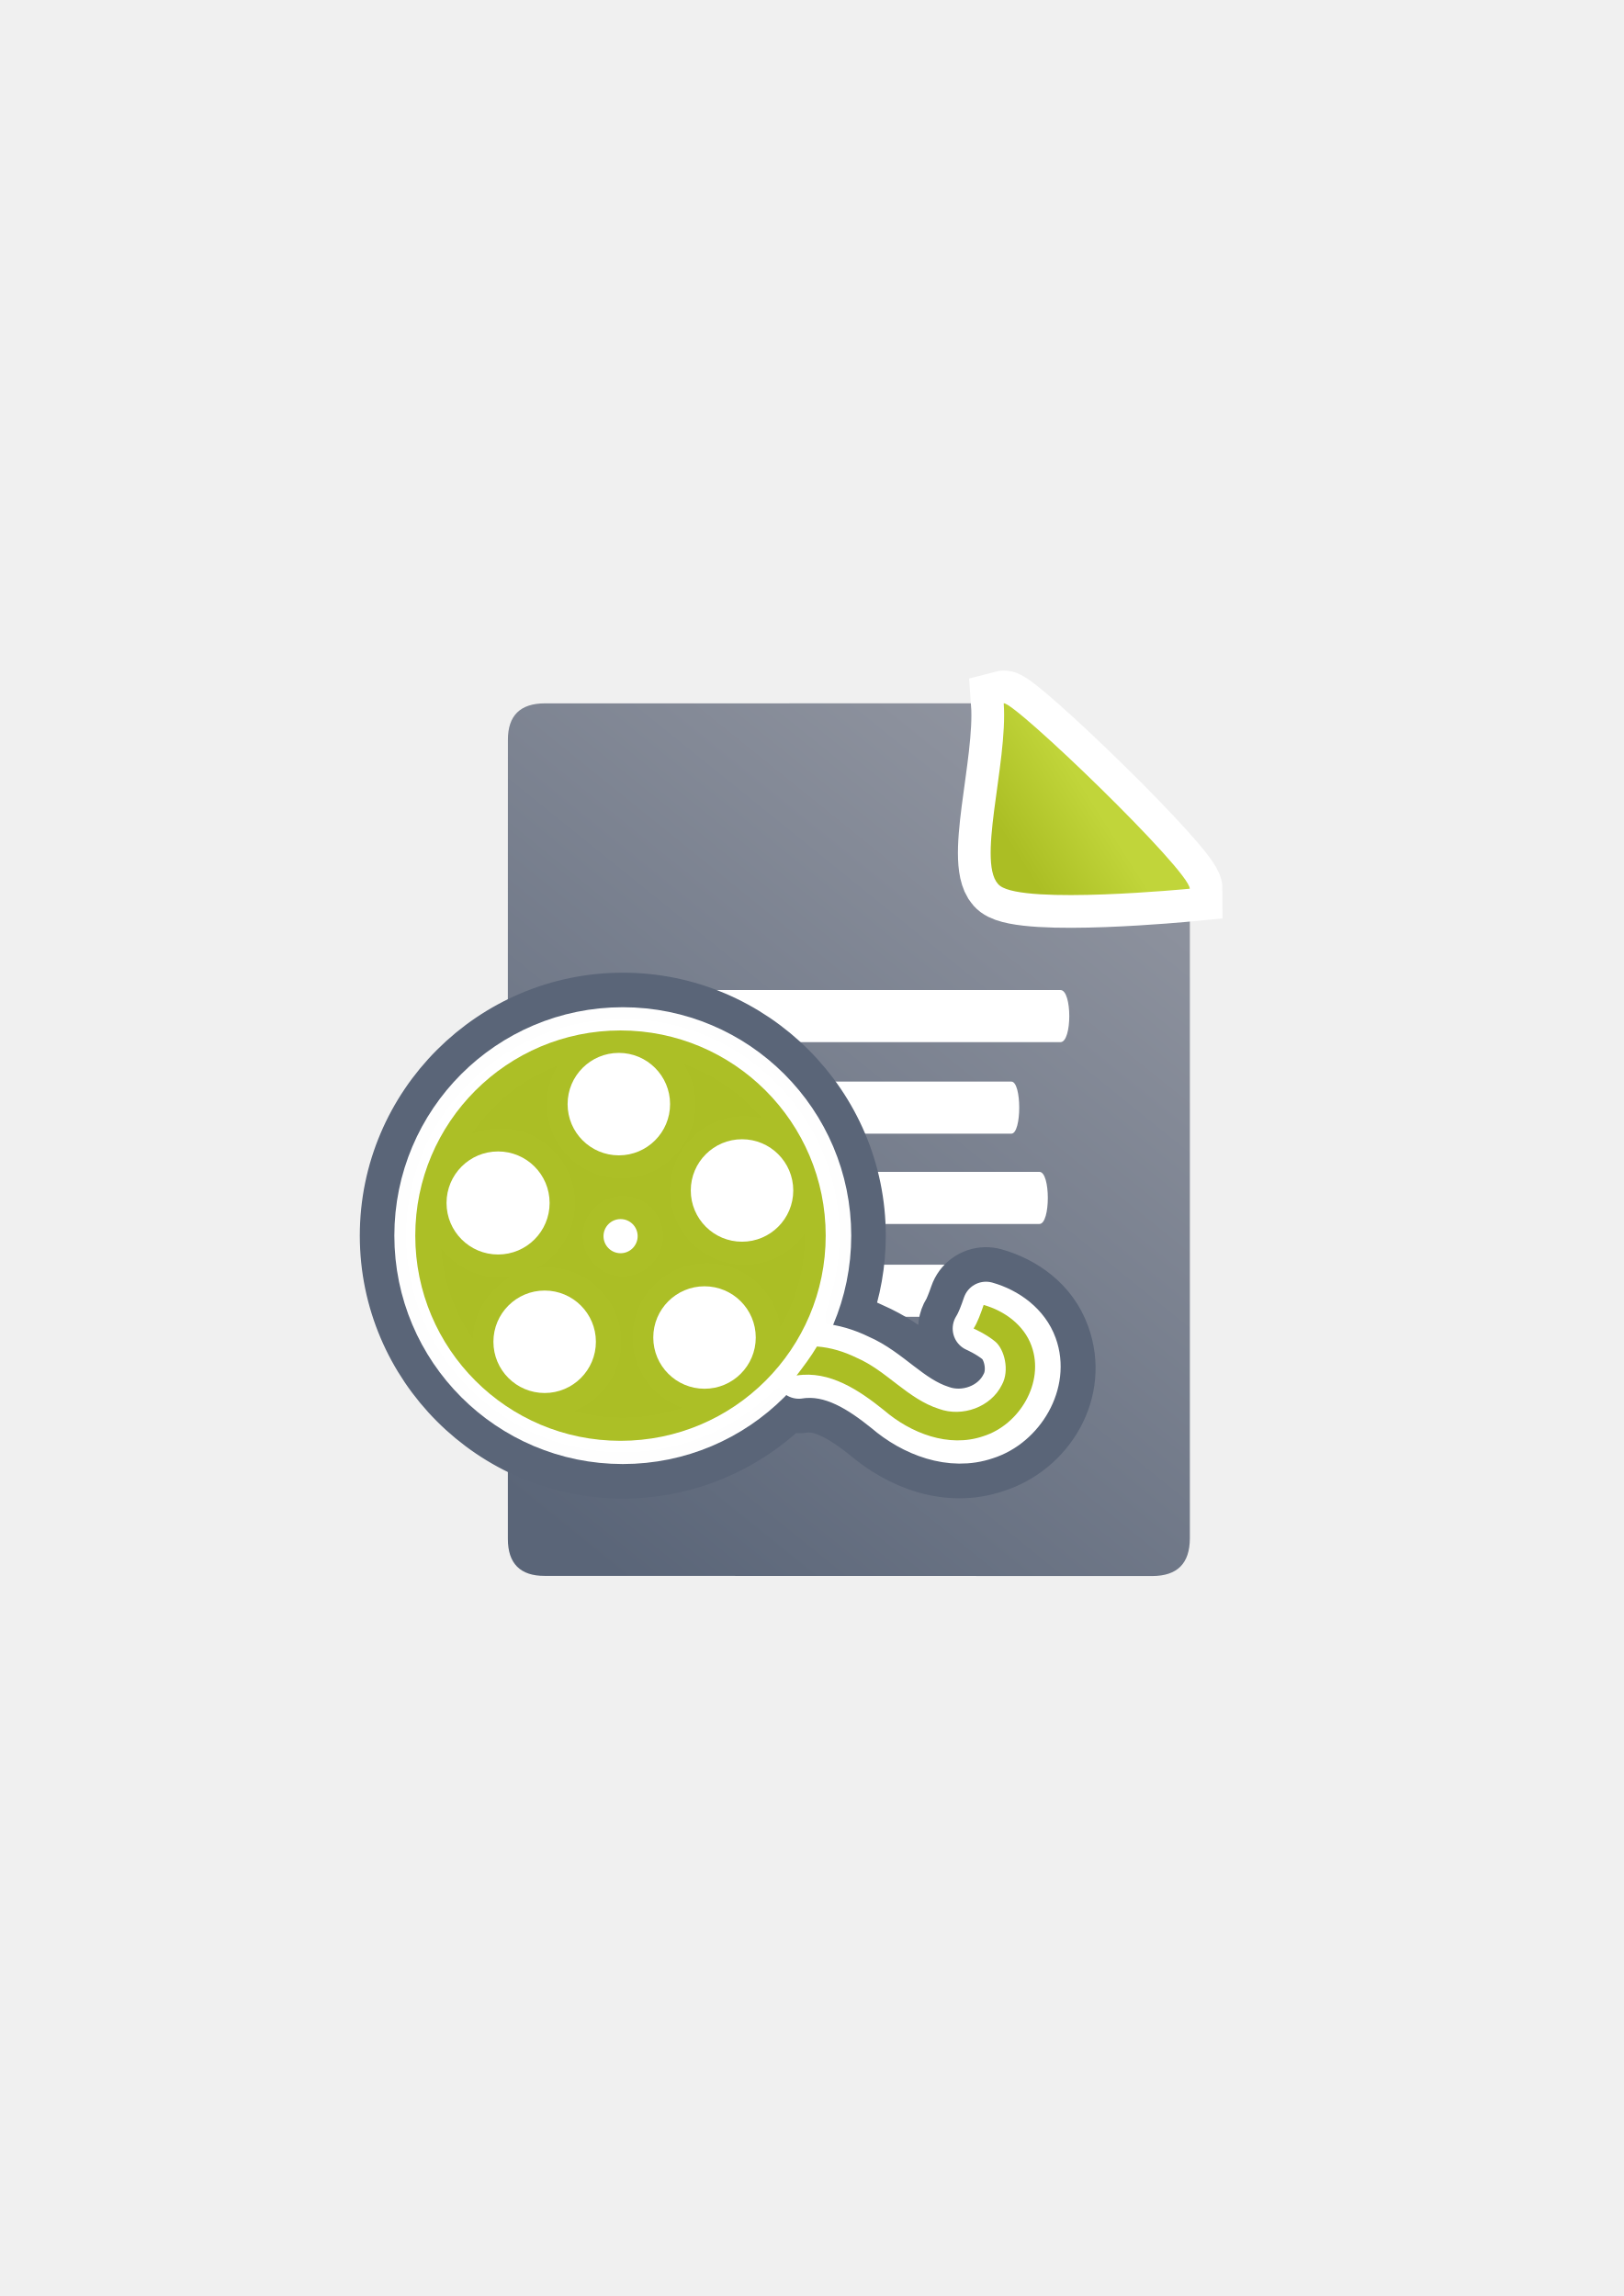
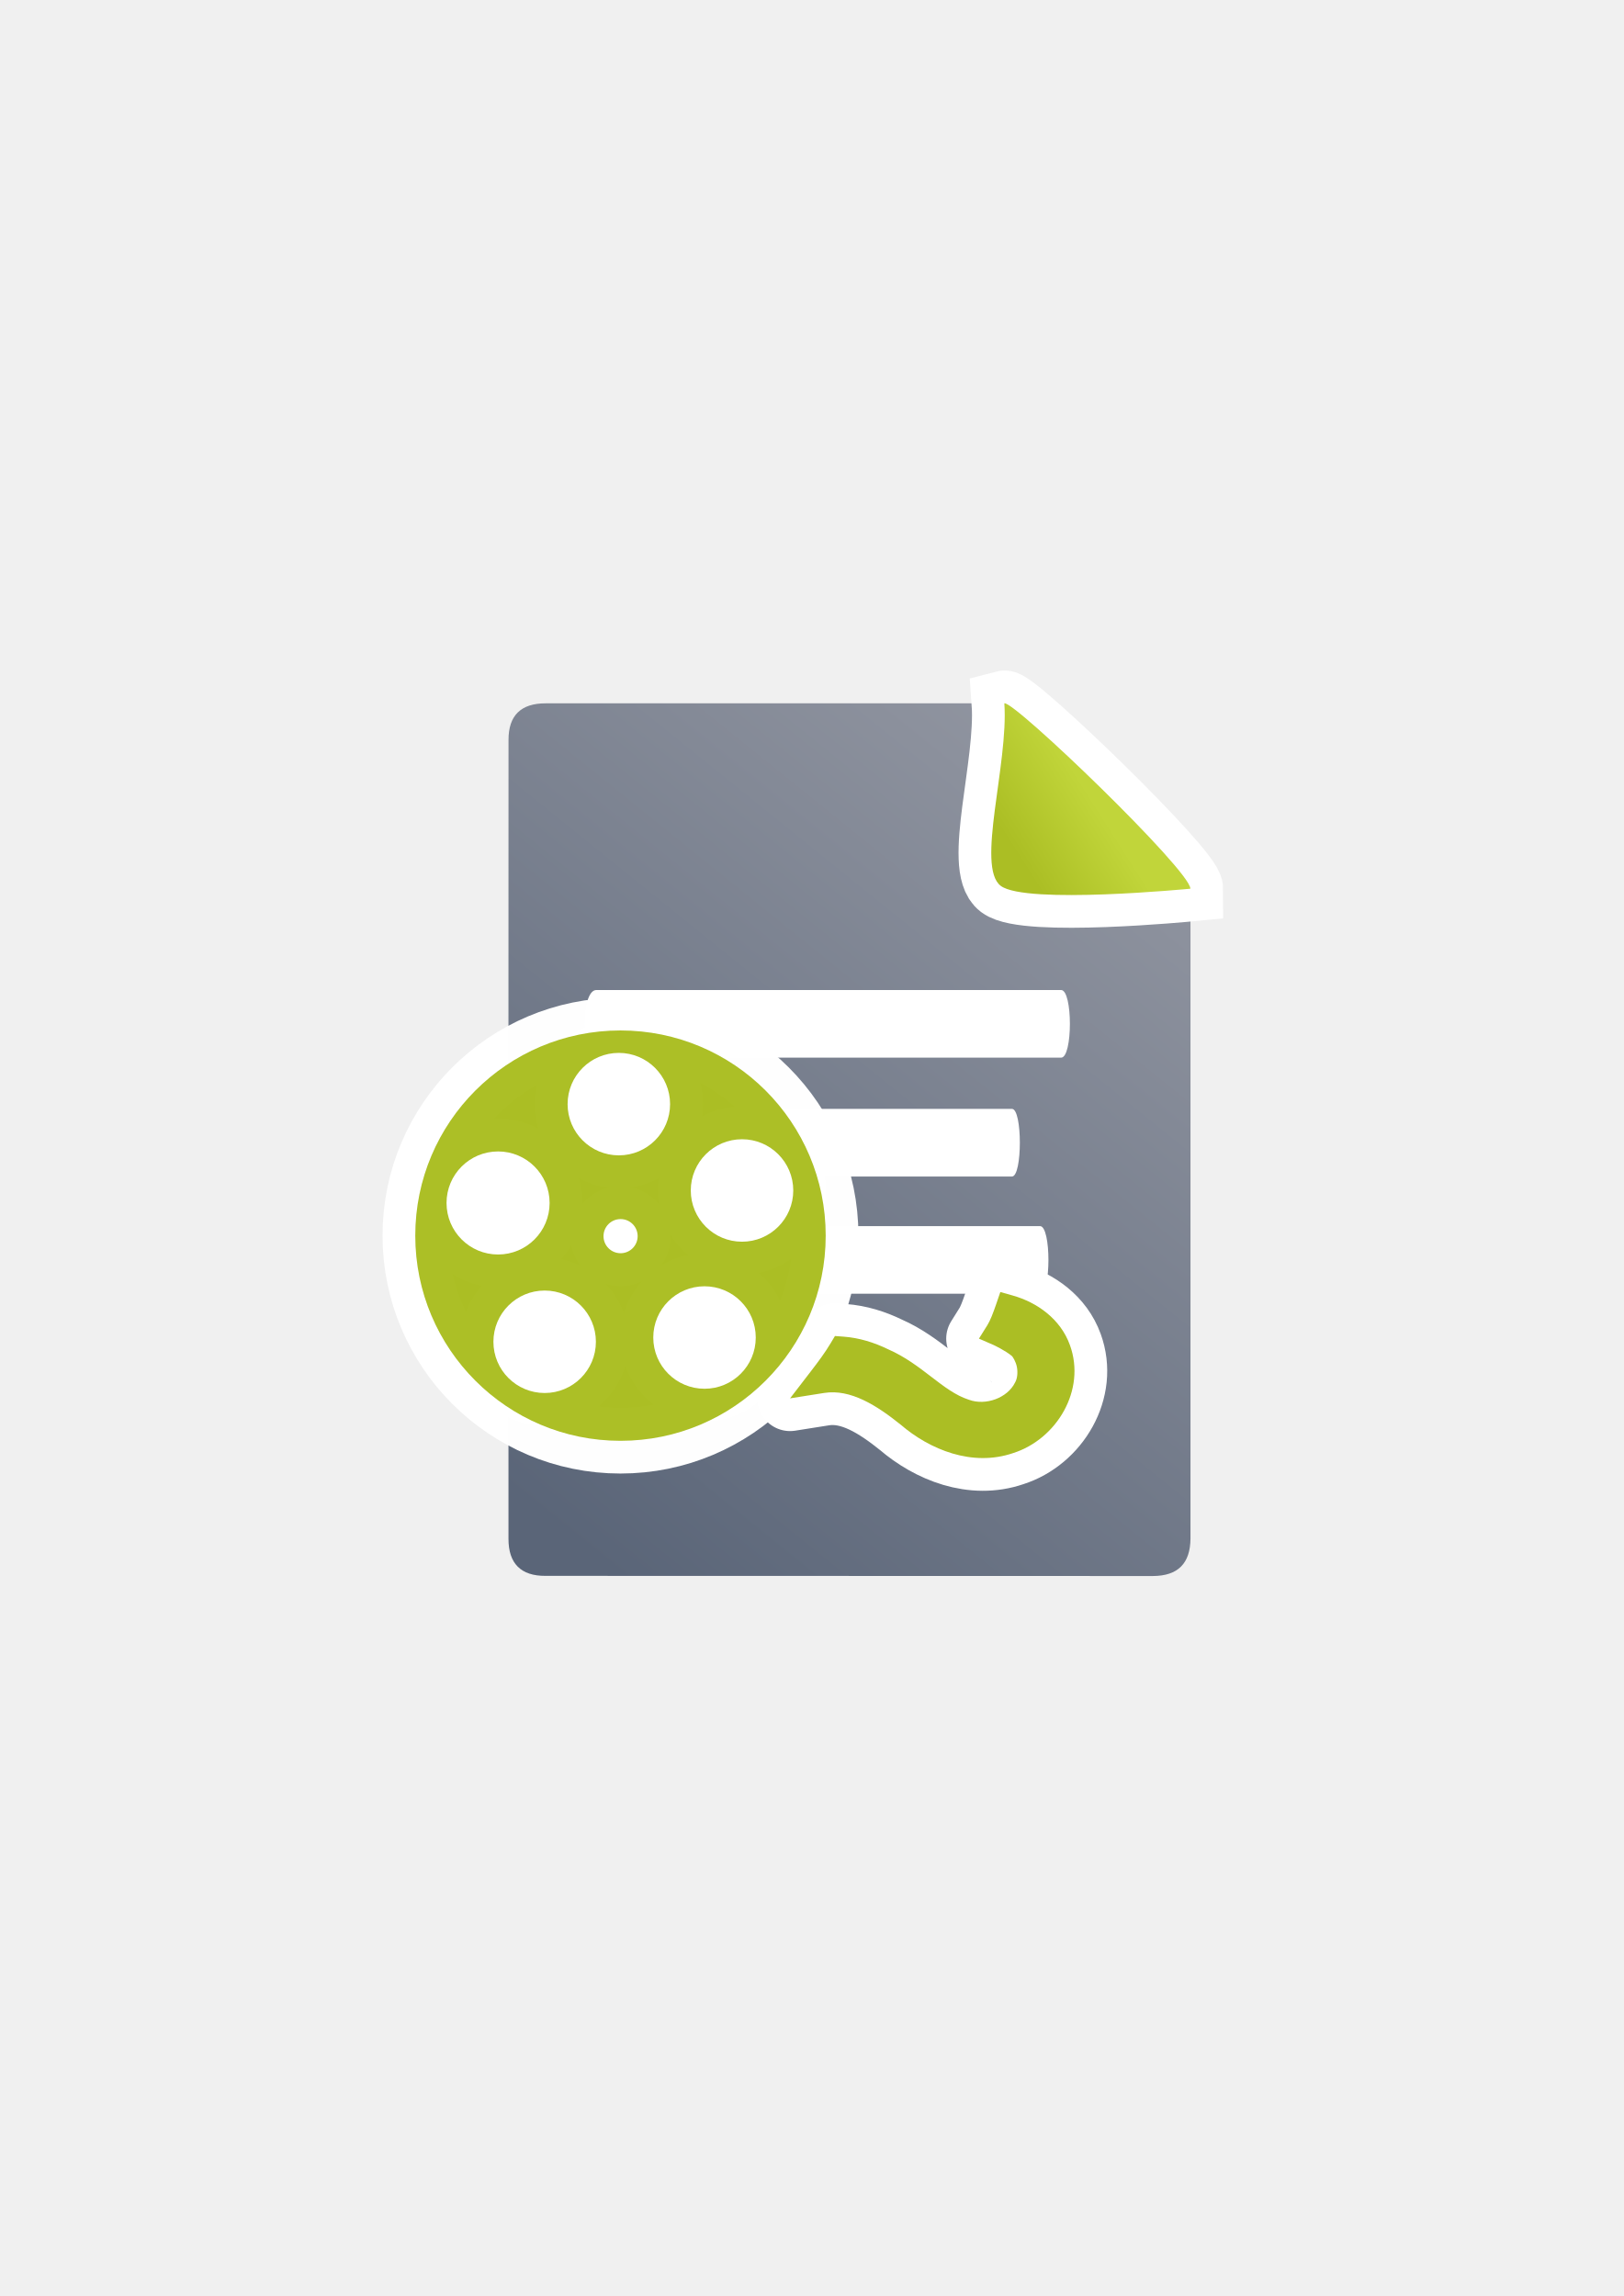
<svg xmlns="http://www.w3.org/2000/svg" xmlns:xlink="http://www.w3.org/1999/xlink" width="210mm" height="297mm" viewBox="0 0 744.094 1052.362" id="svg2" version="1.1">
  <defs id="defs4">
    <linearGradient id="linearGradient2224">
      <stop id="stop2226" offset="0" style="stop-color:#7c7c7c;stop-opacity:1;" />
      <stop id="stop2228" offset="1" style="stop-color:#b8b8b8;stop-opacity:1;" />
    </linearGradient>
    <linearGradient id="linearGradient15218">
      <stop id="stop15220" offset="0" style="stop-color:#eeeeef;stop-opacity:1;" />
      <stop id="stop2736" offset="0.599" style="stop-color:#d3d7cf;stop-opacity:1;" />
      <stop id="stop2738" offset="0.828" style="stop-color:#ffffff;stop-opacity:1;" />
      <stop id="stop15222" offset="1" style="stop-color:#d3d7cf;stop-opacity:1;" />
    </linearGradient>
    <pattern y="0" x="0" height="6" width="6" patternUnits="userSpaceOnUse" id="EMFhbasepattern" />
    <pattern y="0" x="0" height="6" width="6" patternUnits="userSpaceOnUse" id="EMFhbasepattern-5" />
-     <linearGradient xlink:href="#linearGradient4195" id="linearGradient4201" x1="286.383" y1="672.921" x2="532.517" y2="367.749" gradientUnits="userSpaceOnUse" gradientTransform="matrix(1.136353,0,0,1.136353,-57.06263,-53.09445)" />
+     <linearGradient xlink:href="#linearGradient4195" id="linearGradient4201" x1="286.383" y1="672.921" x2="532.517" y2="367.749" gradientUnits="userSpaceOnUse" gradientTransform="matrix(1.136353,0,0,1.136353,-56.47841,-53.28454)" />
    <linearGradient id="linearGradient4195">
      <stop style="stop-color:#5a6578;stop-opacity:1" offset="0" id="stop4197" />
      <stop style="stop-color:#9397a2;stop-opacity:1" offset="1" id="stop4199" />
    </linearGradient>
-     <linearGradient xlink:href="#linearGradient4203" id="linearGradient4209" x1="463.066" y1="396.18" x2="494.897" y2="375.895" gradientUnits="userSpaceOnUse" gradientTransform="matrix(1.136353,0,0,1.136353,-57.06263,-53.09445)" />
+     <linearGradient xlink:href="#linearGradient4203" id="linearGradient4209" x1="463.066" y1="396.18" x2="494.897" y2="375.895" gradientUnits="userSpaceOnUse" gradientTransform="matrix(1.136353,0,0,1.136353,-56.47841,-53.28454)" />
    <linearGradient id="linearGradient4203">
      <stop style="stop-color:#abbe24;stop-opacity:1" offset="0" id="stop4205" />
      <stop style="stop-color:#c1d53a;stop-opacity:1" offset="1" id="stop4207" />
    </linearGradient>
+     <linearGradient xlink:href="#linearGradient4203" id="linearGradient4245" gradientUnits="userSpaceOnUse" gradientTransform="matrix(1.136353,0,0,1.136353,-56.47841,-53.28454)" x1="463.066" y1="396.18" x2="494.897" y2="375.895" />
  </defs>
  <g id="layer1">
+     <g transform="translate(-0.3018579,0.1766847)" id="g4163">
+       <g id="g4169">
+         <path style="fill:url(#linearGradient4201);fill-opacity:1;fill-rule:evenodd;stroke:none;stroke-width:1px;stroke-linecap:butt;stroke-linejoin:miter;stroke-opacity:1" d="m 452.026,322.174 -201.663,0.02 c -11.389,-0.019 -17.071,5.612 -17.023,16.832 -0.048,93.324 -0.048,252.413 -0.018,366.07 -0.03,11.342 5.686,17.095 16.979,17.019 l 278.382,0.071 c 11.423,-0.065 17.106,-5.748 17.181,-17.207 l 0.002,-287.415 c -3.363,0.316 -19.832,1.816 -38.334,2.506 -10.316,0.385 -21.024,0.508 -30.227,-0.051 -4.601,-0.279 -8.817,-0.717 -12.609,-1.469 -3.791,-0.752 -9.137,-1.489 -12.731,-4.201 -6.805,-5.136 -7.643,-14.622 -7.91,-21.729 -0.267,-7.107 0.567,-14.995 1.634,-23.335 2.125,-16.626 7.155,-35.191 6.337,-47.11 z m 17.682,17.145 c -0.924,10.925 -2.689,22.143 -3.984,32.271 -1.025,8.022 -1.69,15.297 -1.5,20.346 0.138,3.66 0.986,5.501 1.043,5.948 0.109,-0.005 1.059,0.451 2.97,0.83 2.529,0.502 6.086,0.908 10.169,1.156 8.167,0.496 18.469,0.403 28.447,0.031 8.443,-0.315 16.004,-0.839 22.667,-1.318 -0.98,-1.123 -1.49,-1.838 -2.601,-3.067 -7.435,-8.227 -17.583,-18.619 -27.863,-28.702 -10.28,-10.083 -20.723,-19.89 -28.751,-26.991 -0.245,-0.217 -0.356,-0.292 -0.597,-0.504 z m -4.441,58.564 c -0.02,9e-4 -0.021,0.013 0.013,0.047 -4.6e-4,-0.008 -0.012,-0.037 -0.013,-0.047 z m 72.203,10.567 c 0.137,0.434 0.253,0.413 0.091,0.131 -0.013,-0.023 -0.076,-0.106 -0.091,-0.131 z" id="path4244" />
+         <path style="fill:#ffffff;fill-opacity:1;stroke:none" d="m 273.579,453.598 c 70.999,0 141.997,0 212.996,0 5.37,-1e-5 5.37,30.998 0,30.998 -70.999,0 -141.997,0 -212.996,0 -7.16,-1e-5 -7.16,-30.998 0,-30.998 z" id="rect4248" />
+         <path style="fill:#ffffff;fill-opacity:1;stroke:none" d="m 273.026,508.074 c 63.676,0 127.352,0 191.028,0 4.816,-2e-5 4.816,30.998 0,30.998 -63.676,0 -127.352,0 -191.028,0 -6.421,-10e-6 -6.421,-30.998 0,-30.998 z" id="rect4248-4" />
+         <path style="fill:#ffffff;fill-opacity:1;stroke:none" d="m 273.759,561.806 c 67.723,0 135.445,0 203.168,0 5.122,-3e-5 5.122,30.998 0,30.998 -67.723,0 -135.445,0 -203.168,0 -6.829,-10e-6 -6.829,-30.998 0,-30.998 z" id="rect4248-1" />
+       </g>
+       <path id="path4169" d="m 460.561,322.172 c 4.546,-1.185 85.258,76.625 85.258,84.98 0,0 -75.442,7.353 -86.905,-1.299 -11.463,-8.651 3.622,-55.867 1.647,-83.682 z" style="fill:url(#linearGradient4245);fill-opacity:1;fill-rule:evenodd;stroke:#ffffff;stroke-width:30;stroke-linecap:butt;stroke-linejoin:miter;stroke-miterlimit:4;stroke-dasharray:none;stroke-opacity:1" />
+       <path style="fill:url(#linearGradient4209);fill-opacity:1;fill-rule:evenodd;stroke:none;stroke-width:1px;stroke-linecap:butt;stroke-linejoin:miter;stroke-opacity:1" d="m 460.561,322.172 c 4.546,-1.185 85.258,76.625 85.258,84.98 0,0 -75.442,7.353 -86.905,-1.299 -11.463,-8.651 3.622,-55.867 1.647,-83.682 z" id="path4288" />
+     </g>
    <rect style="opacity:1;fill:none;fill-opacity:1;stroke:none;stroke-width:23;stroke-linecap:butt;stroke-linejoin:round;stroke-miterlimit:4;stroke-dasharray:none;stroke-opacity:1" id="rect4160" width="400" height="400" x="190" y="322.362" />
-     <path style="fill:url(#linearGradient4201);fill-opacity:1;fill-rule:evenodd;stroke:none;stroke-width:1px;stroke-linecap:butt;stroke-linejoin:miter;stroke-opacity:1" d="m 451.442,322.364 -201.663,0.02 c -11.389,-0.019 -17.071,5.612 -17.023,16.832 -0.048,93.324 -0.048,252.413 -0.018,366.07 -0.03,11.342 5.686,17.095 16.979,17.019 l 278.382,0.071 c 11.423,-0.065 17.106,-5.748 17.181,-17.207 l 0.002,-287.415 c -3.363,0.316 -19.832,1.816 -38.334,2.506 -10.316,0.385 -21.024,0.508 -30.227,-0.051 -4.601,-0.279 -8.817,-0.717 -12.609,-1.469 -3.791,-0.752 -9.137,-1.489 -12.731,-4.201 -6.805,-5.136 -7.643,-14.622 -7.91,-21.729 -0.267,-7.107 0.567,-14.995 1.634,-23.335 2.125,-16.626 7.155,-35.191 6.337,-47.11 z m 17.682,17.145 c -0.924,10.925 -2.689,22.143 -3.984,32.271 -1.025,8.022 -1.69,15.297 -1.5,20.346 0.138,3.66 0.986,5.501 1.043,5.948 0.109,-0.005 1.059,0.451 2.97,0.83 2.529,0.502 6.086,0.908 10.169,1.156 8.167,0.496 18.469,0.403 28.447,0.031 8.443,-0.315 16.004,-0.839 22.667,-1.318 -0.98,-1.123 -1.49,-1.838 -2.601,-3.067 -7.435,-8.227 -17.583,-18.619 -27.863,-28.702 -10.28,-10.083 -20.723,-19.89 -28.751,-26.991 -0.245,-0.217 -0.356,-0.292 -0.597,-0.504 z m -4.441,58.564 c -0.019,9e-4 -0.021,0.013 0.013,0.047 -4.6e-4,-0.008 -0.012,-0.037 -0.013,-0.047 z m 72.203,10.567 c 0.137,0.434 0.253,0.413 0.091,0.131 -0.013,-0.023 -0.076,-0.106 -0.091,-0.131 z" id="path4244" />
-     <path style="fill:url(#linearGradient4209);fill-opacity:1;fill-rule:evenodd;stroke:#ffffff;stroke-width:30;stroke-linecap:butt;stroke-linejoin:miter;stroke-opacity:1;stroke-miterlimit:4;stroke-dasharray:none" d="m 459.977,322.362 c 4.546,-1.185 85.258,76.625 85.258,84.98 0,0 -75.442,7.353 -86.905,-1.299 -11.463,-8.651 3.622,-55.867 1.647,-83.682 z" id="path4190" />
-     <path id="path4288" d="m 459.977,322.362 c 4.546,-1.185 85.258,76.625 85.258,84.98 0,0 -75.442,7.353 -86.905,-1.299 -11.463,-8.651 3.622,-55.867 1.647,-83.682 z" style="fill:url(#linearGradient4209);fill-opacity:1;fill-rule:evenodd;stroke:none;stroke-width:1px;stroke-linecap:butt;stroke-linejoin:miter;stroke-opacity:1" />
-     <path style="fill:#ffffff;fill-opacity:1;stroke:none" d="m 272.995,453.788 c 70.999,0 141.997,0 212.996,0 5.37,-1e-5 5.37,23.872 0,23.872 -70.999,0 -141.997,0 -212.996,0 -7.16,-10e-6 -7.16,-23.872 0,-23.872 z" id="rect4248" />
-     <path style="fill:#ffffff;fill-opacity:1;stroke:none" d="m 272.442,495.741 c 63.676,0 127.352,0 191.028,0 4.816,-1e-5 4.816,23.872 0,23.872 -63.676,0 -127.352,0 -191.028,0 -6.421,-10e-6 -6.421,-23.872 0,-23.872 z" id="rect4248-4" />
-     <path style="fill:#ffffff;fill-opacity:1;stroke:none" d="m 273.175,537.122 c 67.723,0 135.445,0 203.168,0 5.122,-2e-5 5.122,23.872 0,23.872 -67.723,0 -135.445,0 -203.168,0 -6.829,-1e-5 -6.829,-23.872 0,-23.872 z" id="rect4248-1" />
-     <path style="fill:#ffffff;fill-opacity:1;stroke:none" d="m 272.398,579.671 c 63.098,0 126.196,0 189.293,0 4.772,-2e-5 4.772,23.872 0,23.872 -63.098,0 -126.196,0 -189.293,0 -6.363,-10e-6 -6.363,-23.872 0,-23.872 z" id="rect4248-1-5" />
-     <path style="color:#000000;font-style:normal;font-variant:normal;font-weight:normal;font-stretch:normal;font-size:medium;line-height:normal;font-family:sans-serif;text-indent:0;text-align:start;text-decoration:none;text-decoration-line:none;text-decoration-style:solid;text-decoration-color:#000000;letter-spacing:normal;word-spacing:normal;text-transform:none;direction:ltr;block-progression:tb;writing-mode:lr-tb;baseline-shift:baseline;text-anchor:start;white-space:normal;clip-rule:nonzero;display:inline;overflow:visible;visibility:visible;opacity:1;isolation:auto;mix-blend-mode:normal;color-interpolation:sRGB;color-interpolation-filters:linearRGB;solid-color:#000000;solid-opacity:1;fill:#ffffff;fill-opacity:1;fill-rule:evenodd;stroke:#5a6578;stroke-width:21.181;stroke-linecap:butt;stroke-linejoin:round;stroke-miterlimit:4;stroke-dasharray:none;stroke-dashoffset:0;stroke-opacity:1;color-rendering:auto;image-rendering:auto;shape-rendering:auto;text-rendering:auto;enable-background:accumulate" d="m 285.407,456.417 c -60.524,0 -109.93,49.406 -109.93,109.93 0,60.524 49.406,109.93 109.93,109.93 29.434,0 56.237,-11.688 76.008,-30.654 a 15.887,15.887 0 0 0 7.165,0.527 c 7.506,-1.188 17.09,4.12 27.644,12.607 l -0.407,-0.337 c 15.21,13.085 37.762,22.762 60.842,14.919 25.135,-8.03 41.697,-35.35 32.04,-61.877 -5.642,-15.667 -19.086,-24.837 -32.536,-28.637 a 15.887,15.887 0 0 0 -4.71,-0.592 15.887,15.887 0 0 0 -14.634,10.723 c -1.353,3.941 -2.555,6.75 -3.055,7.55 a 15.887,15.887 0 0 0 7.115,22.982 c 0,0 3.092,1.714 5.066,3.014 0.014,0.044 0.039,0.038 0.048,0.085 0.159,0.84 -0.238,1.43 0.31,0.432 a 15.887,15.887 0 0 0 -0.347,0.668 c -1.093,2.232 -6.286,4.188 -9.149,3.146 a 15.887,15.887 0 0 0 -0.585,-0.201 c -8.125,-2.604 -17.251,-14.557 -35.988,-22.742 -3.584,-1.729 -7.39,-3.227 -11.393,-4.371 4.201,-11.621 6.497,-24.138 6.497,-37.174 0,-60.524 -49.406,-109.93 -109.93,-109.93 z m 37.718,41.383 c 4.585,2.516 8.881,5.483 12.841,8.834 -4.312,0.576 -8.417,1.86 -12.187,3.738 0.158,-1.415 0.244,-2.849 0.244,-4.302 0,-2.832 -0.314,-5.598 -0.898,-8.27 z m -38.47,0.674 c 4.383,0 7.597,3.212 7.597,7.595 0,4.383 -3.214,7.597 -7.597,7.597 -4.383,0 -7.595,-3.214 -7.595,-7.597 0,-4.383 3.212,-7.595 7.595,-7.595 z m -38.665,0.3 c -0.454,2.368 -0.701,4.805 -0.701,7.295 0,3.389 0.442,6.684 1.268,9.833 -5.227,-2.576 -11.083,-4.031 -17.246,-4.031 -0.021,0 -0.043,0.002 -0.064,0.002 4.939,-5.092 10.568,-9.505 16.744,-13.099 z m 95.116,39.279 c 4.383,0 7.595,3.214 7.595,7.597 0,4.383 -3.212,7.595 -7.595,7.595 -4.383,0 -7.595,-3.212 -7.595,-7.595 0,-4.383 3.212,-7.597 7.595,-7.597 z m -39.122,3.293 c -0.158,1.416 -0.244,2.851 -0.244,4.304 0,1.369 0.073,2.723 0.213,4.058 -2.365,-2.314 -5.198,-4.15 -8.329,-5.332 2.921,-0.695 5.722,-1.717 8.361,-3.03 z m -34.458,0.103 c 2.882,1.415 5.954,2.489 9.165,3.163 -2.973,1.215 -5.665,3.016 -7.916,5.262 -0.111,-2.894 -0.534,-5.714 -1.249,-8.425 z m -38.216,2.193 c 4.46,0 7.734,3.276 7.734,7.736 0,4.46 -3.274,7.734 -7.734,7.734 -4.46,0 -7.734,-3.274 -7.734,-7.734 0,-4.46 3.274,-7.736 7.734,-7.736 z m 56.141,14.882 c 4.264,0 8.063,3.799 8.063,8.063 0,4.264 -3.799,8.061 -8.063,8.061 -4.264,0 -8.061,-3.797 -8.061,-8.061 0,-4.264 3.797,-8.063 8.061,-8.063 z m 23.634,9.854 c 1.667,2.331 3.572,4.483 5.692,6.404 -3.022,0.734 -5.913,1.82 -8.627,3.214 1.631,-2.904 2.666,-6.168 2.935,-9.618 z m -46.548,4.199 c 0.552,2.052 1.383,3.999 2.441,5.804 -1.761,-0.7 -3.582,-1.273 -5.452,-1.713 1.089,-1.296 2.092,-2.664 3.012,-4.091 z m 100.097,5.924 c -0.846,5.48 -2.268,10.759 -4.18,15.792 -2.144,-3.9 -4.928,-7.408 -8.207,-10.379 4.465,-1.084 8.644,-2.937 12.388,-5.413 z m -153.034,7.018 c 3.358,1.961 7.019,3.438 10.892,4.34 -2.417,2.888 -4.429,6.119 -5.951,9.606 -2.064,-4.436 -3.731,-9.097 -4.941,-13.945 z m 83.214,3.562 c -2.487,3.209 -4.498,6.801 -5.909,10.669 -1.543,-3.615 -3.62,-6.956 -6.12,-9.935 1.513,0.313 3.073,0.48 4.666,0.48 2.561,0 5.036,-0.432 7.364,-1.214 z m 31.103,16.369 c 4.383,0 7.595,3.212 7.595,7.595 0,4.383 -3.212,7.597 -7.595,7.597 -4.383,0 -7.595,-3.214 -7.595,-7.597 0,-4.383 3.212,-7.595 7.595,-7.595 z m -73.259,1.951 c 4.383,0 7.595,3.212 7.595,7.595 0,4.383 -3.212,7.597 -7.595,7.597 -4.383,0 -7.595,-3.214 -7.595,-7.597 0,-4.383 3.212,-7.595 7.595,-7.595 z m 37.012,20.891 c 2.502,5.862 6.396,11.017 11.25,15.042 -4.389,0.757 -8.899,1.173 -13.513,1.173 -2.822,0 -5.604,-0.155 -8.346,-0.443 4.711,-4.29 8.392,-9.695 10.609,-15.772 z m 186.819,13.368 -0.347,0.668 c 0.061,-0.112 0.083,-0.223 0.143,-0.335 0.06,-0.119 0.146,-0.213 0.205,-0.333 z m -48.552,19.027 c 0.068,0.025 0.139,0.031 0.207,0.056 0.134,0.044 0.245,0.101 0.381,0.145 l -0.587,-0.201 z" id="path4231" />
-     <g transform="matrix(0.7097452,0,0,0.7097452,56.51156,194.4319)" id="g4163" style="stroke:#ffffff;stroke-width:30;stroke-linejoin:round;stroke-miterlimit:4;stroke-dasharray:none">
-       <path id="path4179" d="m 550.508,584.009 c 0,0 8.05,3.513 13.955,8.414 5.906,4.901 9.421,18.632 4.347,27.86 -7.119,14.537 -25.646,21.084 -40.648,15.621 -20.287,-6.503 -33.804,-24.65 -53.179,-33.019 -8.016,-3.917 -16.699,-6.622 -25.625,-7.279 -3.946,6.615 -8.463,12.625 -13.165,18.738 21.358,-3.379 40.525,9.606 56.471,22.428 17.169,14.77 41.75,24.472 64.153,16.747 23.251,-7.33 39.714,-34.658 31.074,-58.323 -4.83,-13.454 -17.488,-22.641 -30.884,-26.425 -1.971,5.743 -3.88,11.05 -6.499,15.239 z" style="color:#000000;font-style:normal;font-variant:normal;font-weight:normal;font-stretch:normal;font-size:medium;line-height:normal;font-family:sans-serif;text-indent:0;text-align:start;text-decoration:none;text-decoration-line:none;text-decoration-style:solid;text-decoration-color:#000000;letter-spacing:normal;word-spacing:normal;text-transform:none;direction:ltr;block-progression:tb;writing-mode:lr-tb;baseline-shift:baseline;text-anchor:start;white-space:normal;clip-rule:nonzero;display:inline;overflow:visible;visibility:visible;opacity:1;isolation:auto;mix-blend-mode:normal;color-interpolation:sRGB;color-interpolation-filters:linearRGB;solid-color:#000000;solid-opacity:1;fill:#5a6578;fill-opacity:1;fill-rule:evenodd;stroke:#ffffff;stroke-width:30;stroke-linecap:butt;stroke-linejoin:round;stroke-miterlimit:4;stroke-dasharray:none;stroke-dashoffset:0;stroke-opacity:1;color-rendering:auto;image-rendering:auto;shape-rendering:auto;text-rendering:auto;enable-background:accumulate" />
-       <circle r="132.504" cy="524.011" cx="322.504" id="path4149" style="color:#000000;clip-rule:nonzero;display:inline;overflow:visible;visibility:visible;opacity:0.99;isolation:auto;mix-blend-mode:normal;color-interpolation:sRGB;color-interpolation-filters:linearRGB;solid-color:#000000;solid-opacity:1;fill:#5a6578;fill-opacity:1;fill-rule:nonzero;stroke:#ffffff;stroke-width:30;stroke-linecap:butt;stroke-linejoin:round;stroke-miterlimit:4;stroke-dasharray:none;stroke-dashoffset:0;stroke-opacity:1;color-rendering:auto;image-rendering:auto;shape-rendering:auto;text-rendering:auto;enable-background:accumulate" />
-       <circle r="33.084" cy="439.084" cx="321.444" id="path4183" style="color:#000000;clip-rule:nonzero;display:inline;overflow:visible;visibility:visible;opacity:1;isolation:auto;mix-blend-mode:normal;color-interpolation:sRGB;color-interpolation-filters:linearRGB;solid-color:#000000;solid-opacity:1;fill:#ffffff;fill-opacity:1;fill-rule:nonzero;stroke:#ffffff;stroke-width:30;stroke-linecap:butt;stroke-linejoin:round;stroke-miterlimit:4;stroke-dasharray:none;stroke-dashoffset:0;stroke-opacity:1;color-rendering:auto;image-rendering:auto;shape-rendering:auto;text-rendering:auto;enable-background:accumulate" />
-       <circle style="color:#000000;clip-rule:nonzero;display:inline;overflow:visible;visibility:visible;opacity:1;isolation:auto;mix-blend-mode:normal;color-interpolation:sRGB;color-interpolation-filters:linearRGB;solid-color:#000000;solid-opacity:1;fill:#ffffff;fill-opacity:1;fill-rule:nonzero;stroke:#ffffff;stroke-width:30;stroke-linecap:butt;stroke-linejoin:round;stroke-miterlimit:4;stroke-dasharray:none;stroke-dashoffset:0;stroke-opacity:1;color-rendering:auto;image-rendering:auto;shape-rendering:auto;text-rendering:auto;enable-background:accumulate" id="circle4185" cx="243.465" cy="502.92" r="33.279" />
-       <circle r="33.084" cy="592.558" cx="273.544" id="circle4187" style="color:#000000;clip-rule:nonzero;display:inline;overflow:visible;visibility:visible;opacity:1;isolation:auto;mix-blend-mode:normal;color-interpolation:sRGB;color-interpolation-filters:linearRGB;solid-color:#000000;solid-opacity:1;fill:#ffffff;fill-opacity:1;fill-rule:nonzero;stroke:#ffffff;stroke-width:30;stroke-linecap:butt;stroke-linejoin:round;stroke-miterlimit:4;stroke-dasharray:none;stroke-dashoffset:0;stroke-opacity:1;color-rendering:auto;image-rendering:auto;shape-rendering:auto;text-rendering:auto;enable-background:accumulate" />
-       <circle style="color:#000000;clip-rule:nonzero;display:inline;overflow:visible;visibility:visible;opacity:1;isolation:auto;mix-blend-mode:normal;color-interpolation:sRGB;color-interpolation-filters:linearRGB;solid-color:#000000;solid-opacity:1;fill:#ffffff;fill-opacity:1;fill-rule:nonzero;stroke:#ffffff;stroke-width:30;stroke-linecap:butt;stroke-linejoin:round;stroke-miterlimit:4;stroke-dasharray:none;stroke-dashoffset:0;stroke-opacity:1;color-rendering:auto;image-rendering:auto;shape-rendering:auto;text-rendering:auto;enable-background:accumulate" id="circle4189" cx="376.762" cy="589.809" r="33.084" />
-       <circle r="33.084" cy="494.851" cx="400.98" id="circle4191" style="color:#000000;clip-rule:nonzero;display:inline;overflow:visible;visibility:visible;opacity:1;isolation:auto;mix-blend-mode:normal;color-interpolation:sRGB;color-interpolation-filters:linearRGB;solid-color:#000000;solid-opacity:1;fill:#ffffff;fill-opacity:1;fill-rule:nonzero;stroke:#ffffff;stroke-width:30;stroke-linecap:butt;stroke-linejoin:round;stroke-miterlimit:4;stroke-dasharray:none;stroke-dashoffset:0;stroke-opacity:1;color-rendering:auto;image-rendering:auto;shape-rendering:auto;text-rendering:auto;enable-background:accumulate" />
-       <circle r="11.024" cy="524.349" cx="322.566" id="path4193" style="color:#000000;clip-rule:nonzero;display:inline;overflow:visible;visibility:visible;opacity:1;isolation:auto;mix-blend-mode:normal;color-interpolation:sRGB;color-interpolation-filters:linearRGB;solid-color:#000000;solid-opacity:1;fill:#ffffff;fill-opacity:1;fill-rule:nonzero;stroke:#ffffff;stroke-width:30;stroke-linecap:butt;stroke-linejoin:round;stroke-miterlimit:4;stroke-dasharray:none;stroke-dashoffset:0;stroke-opacity:1;color-rendering:auto;image-rendering:auto;shape-rendering:auto;text-rendering:auto;enable-background:accumulate" />
+     <g transform="matrix(1.059028,0,0,1.059028,-19.26413,-304.2421)" id="g4186" style="stroke:#ffffff;stroke-width:28.328;stroke-miterlimit:4;stroke-dasharray:none;stroke-linejoin:round">
+       <path id="path4188" d="m 451.064,846.469 -1.828,5.328 c -1.304,3.798 -2.525,6.996 -3.771,8.988 l -3.66,5.854 6.326,2.76 c 0,0 4.944,2.284 7.932,4.764 0.323,0.268 1.711,2.357 2.168,4.773 0.457,2.416 0.15,4.958 -0.67,6.449 l -0.066,0.123 -0.062,0.127 c -3.287,6.712 -12.723,10.091 -19.859,7.492 l -0.109,-0.039 -0.109,-0.035 c -11.22,-3.597 -20.102,-15.377 -34.936,-21.844 -5.901,-2.872 -12.398,-4.927 -19.258,-5.432 l -3.666,-0.27 -1.885,3.156 c -2.433,4.079 -5.303,7.916 -8.428,11.979 l -9.111,11.846 14.76,-2.336 c 11.446,-1.811 22.785,5.428 33.186,13.791 l -0.152,-0.127 c 12.639,10.873 31.027,18.423 48.736,12.359 18.816,-5.976 31.673,-27.256 24.562,-46.762 C 477.095,858.104 466.941,850.954 456.486,848 Z" style="color:#000000;font-style:normal;font-variant:normal;font-weight:normal;font-stretch:normal;font-size:medium;line-height:normal;font-family:sans-serif;text-indent:0;text-align:start;text-decoration:none;text-decoration-line:none;text-decoration-style:solid;text-decoration-color:#000000;letter-spacing:normal;word-spacing:normal;text-transform:none;direction:ltr;block-progression:tb;writing-mode:lr-tb;baseline-shift:baseline;text-anchor:start;white-space:normal;clip-rule:nonzero;display:inline;overflow:visible;visibility:visible;opacity:1;isolation:auto;mix-blend-mode:normal;color-interpolation:sRGB;color-interpolation-filters:linearRGB;solid-color:#000000;solid-opacity:1;fill:#abbe24;fill-opacity:1;fill-rule:evenodd;stroke:#ffffff;stroke-width:28.328;stroke-linecap:butt;stroke-linejoin:round;stroke-miterlimit:4;stroke-dasharray:none;stroke-dashoffset:0;stroke-opacity:1;color-rendering:auto;image-rendering:auto;shape-rendering:auto;text-rendering:auto;enable-background:accumulate" />
+       <circle r="88.802" cy="822.064" cx="286.69" id="circle4190" style="color:#000000;clip-rule:nonzero;display:inline;overflow:visible;visibility:visible;opacity:0.99;isolation:auto;mix-blend-mode:normal;color-interpolation:sRGB;color-interpolation-filters:linearRGB;solid-color:#000000;solid-opacity:1;fill:#abbe24;fill-opacity:1;fill-rule:nonzero;stroke:#ffffff;stroke-width:28.328;stroke-linecap:butt;stroke-linejoin:round;stroke-miterlimit:4;stroke-dasharray:none;stroke-dashoffset:0;stroke-opacity:1;color-rendering:auto;image-rendering:auto;shape-rendering:auto;text-rendering:auto;enable-background:accumulate" />
+       <circle r="22.173" cy="765.147" cx="285.979" id="circle4192" style="color:#000000;clip-rule:nonzero;display:inline;overflow:visible;visibility:visible;opacity:1;isolation:auto;mix-blend-mode:normal;color-interpolation:sRGB;color-interpolation-filters:linearRGB;solid-color:#000000;solid-opacity:1;fill:#ffffff;fill-opacity:1;fill-rule:nonzero;stroke:#ffffff;stroke-width:28.328;stroke-linecap:butt;stroke-linejoin:round;stroke-miterlimit:4;stroke-dasharray:none;stroke-dashoffset:0;stroke-opacity:1;color-rendering:auto;image-rendering:auto;shape-rendering:auto;text-rendering:auto;enable-background:accumulate" />
+       <circle style="color:#000000;clip-rule:nonzero;display:inline;overflow:visible;visibility:visible;opacity:1;isolation:auto;mix-blend-mode:normal;color-interpolation:sRGB;color-interpolation-filters:linearRGB;solid-color:#000000;solid-opacity:1;fill:#ffffff;fill-opacity:1;fill-rule:nonzero;stroke:#ffffff;stroke-width:28.328;stroke-linecap:butt;stroke-linejoin:round;stroke-miterlimit:4;stroke-dasharray:none;stroke-dashoffset:0;stroke-opacity:1;color-rendering:auto;image-rendering:auto;shape-rendering:auto;text-rendering:auto;enable-background:accumulate" id="circle4194" cx="233.719" cy="807.929" r="22.303" />
+       <circle r="22.173" cy="868.003" cx="253.877" id="circle4196" style="color:#000000;clip-rule:nonzero;display:inline;overflow:visible;visibility:visible;opacity:1;isolation:auto;mix-blend-mode:normal;color-interpolation:sRGB;color-interpolation-filters:linearRGB;solid-color:#000000;solid-opacity:1;fill:#ffffff;fill-opacity:1;fill-rule:nonzero;stroke:#ffffff;stroke-width:28.328;stroke-linecap:butt;stroke-linejoin:round;stroke-miterlimit:4;stroke-dasharray:none;stroke-dashoffset:0;stroke-opacity:1;color-rendering:auto;image-rendering:auto;shape-rendering:auto;text-rendering:auto;enable-background:accumulate" />
+       <circle style="color:#000000;clip-rule:nonzero;display:inline;overflow:visible;visibility:visible;opacity:1;isolation:auto;mix-blend-mode:normal;color-interpolation:sRGB;color-interpolation-filters:linearRGB;solid-color:#000000;solid-opacity:1;fill:#ffffff;fill-opacity:1;fill-rule:nonzero;stroke:#ffffff;stroke-width:28.328;stroke-linecap:butt;stroke-linejoin:round;stroke-miterlimit:4;stroke-dasharray:none;stroke-dashoffset:0;stroke-opacity:1;color-rendering:auto;image-rendering:auto;shape-rendering:auto;text-rendering:auto;enable-background:accumulate" id="circle4198" cx="323.053" cy="866.161" r="22.173" />
+       <circle r="22.173" cy="802.521" cx="339.283" id="circle4200" style="color:#000000;clip-rule:nonzero;display:inline;overflow:visible;visibility:visible;opacity:1;isolation:auto;mix-blend-mode:normal;color-interpolation:sRGB;color-interpolation-filters:linearRGB;solid-color:#000000;solid-opacity:1;fill:#ffffff;fill-opacity:1;fill-rule:nonzero;stroke:#ffffff;stroke-width:28.328;stroke-linecap:butt;stroke-linejoin:round;stroke-miterlimit:4;stroke-dasharray:none;stroke-dashoffset:0;stroke-opacity:1;color-rendering:auto;image-rendering:auto;shape-rendering:auto;text-rendering:auto;enable-background:accumulate" />
+       <circle r="7.388" cy="822.29" cx="286.731" id="circle4202" style="color:#000000;clip-rule:nonzero;display:inline;overflow:visible;visibility:visible;opacity:1;isolation:auto;mix-blend-mode:normal;color-interpolation:sRGB;color-interpolation-filters:linearRGB;solid-color:#000000;solid-opacity:1;fill:#ffffff;fill-opacity:1;fill-rule:nonzero;stroke:#ffffff;stroke-width:28.328;stroke-linecap:butt;stroke-linejoin:round;stroke-miterlimit:4;stroke-dasharray:none;stroke-dashoffset:0;stroke-opacity:1;color-rendering:auto;image-rendering:auto;shape-rendering:auto;text-rendering:auto;enable-background:accumulate" />
    </g>
    <g id="g4219" transform="matrix(1.059028,0,0,1.059028,-19.26413,-304.2421)">
-       <path style="color:#000000;font-style:normal;font-variant:normal;font-weight:normal;font-stretch:normal;font-size:medium;line-height:normal;font-family:sans-serif;text-indent:0;text-align:start;text-decoration:none;text-decoration-line:none;text-decoration-style:solid;text-decoration-color:#000000;letter-spacing:normal;word-spacing:normal;text-transform:none;direction:ltr;block-progression:tb;writing-mode:lr-tb;baseline-shift:baseline;text-anchor:start;white-space:normal;clip-rule:nonzero;display:inline;overflow:visible;visibility:visible;opacity:1;isolation:auto;mix-blend-mode:normal;color-interpolation:sRGB;color-interpolation-filters:linearRGB;solid-color:#000000;solid-opacity:1;fill:#abbe24;fill-opacity:1;fill-rule:evenodd;stroke:none;stroke-width:11.906;stroke-linecap:butt;stroke-linejoin:miter;stroke-miterlimit:4;stroke-dasharray:none;stroke-dashoffset:0;stroke-opacity:1;color-rendering:auto;image-rendering:auto;shape-rendering:auto;text-rendering:auto;enable-background:accumulate" d="m 439.495,862.273 c 0,0 5.395,2.354 9.353,5.639 3.958,3.285 6.314,12.487 2.913,18.671 -4.771,9.742 -17.187,14.13 -27.242,10.469 -13.596,-4.358 -22.655,-16.52 -35.64,-22.129 -5.372,-2.625 -11.191,-4.438 -17.174,-4.879 -2.644,4.433 -5.672,8.461 -8.823,12.558 14.314,-2.265 27.16,6.438 37.846,15.031 11.506,9.899 27.98,16.401 42.994,11.224 15.583,-4.913 26.616,-23.227 20.825,-39.087 -3.237,-9.016 -11.72,-15.173 -20.698,-17.71 -1.321,3.849 -2.6,7.406 -4.356,10.213 z" id="path4195" />
+       <path style="color:#000000;font-style:normal;font-variant:normal;font-weight:normal;font-stretch:normal;font-size:medium;line-height:normal;font-family:sans-serif;text-indent:0;text-align:start;text-decoration:none;text-decoration-line:none;text-decoration-style:solid;text-decoration-color:#000000;letter-spacing:normal;word-spacing:normal;text-transform:none;direction:ltr;block-progression:tb;writing-mode:lr-tb;baseline-shift:baseline;text-anchor:start;white-space:normal;clip-rule:nonzero;display:inline;overflow:visible;visibility:visible;opacity:1;isolation:auto;mix-blend-mode:normal;color-interpolation:sRGB;color-interpolation-filters:linearRGB;solid-color:#000000;solid-opacity:1;fill:#abbe24;fill-opacity:1;fill-rule:evenodd;stroke:none;stroke-width:11.906;stroke-linecap:butt;stroke-linejoin:miter;stroke-miterlimit:4;stroke-dasharray:none;stroke-dashoffset:0;stroke-opacity:1;color-rendering:auto;image-rendering:auto;shape-rendering:auto;text-rendering:auto;enable-background:accumulate" d="m 451.064,846.469 -1.828,5.328 c -1.304,3.798 -2.525,6.996 -3.771,8.988 l -3.66,5.854 6.326,2.76 c 0,0 4.944,2.284 7.932,4.764 0.323,0.268 1.711,2.357 2.168,4.773 0.457,2.416 0.15,4.958 -0.67,6.449 l -0.066,0.123 -0.062,0.127 c -3.287,6.712 -12.723,10.091 -19.859,7.492 l -0.109,-0.039 -0.109,-0.035 c -11.22,-3.597 -20.102,-15.377 -34.936,-21.844 -5.901,-2.872 -12.398,-4.927 -19.258,-5.432 l -3.666,-0.27 -1.885,3.156 c -2.433,4.079 -5.303,7.916 -8.428,11.979 l -9.111,11.846 14.76,-2.336 c 11.446,-1.811 22.785,5.428 33.186,13.791 l -0.152,-0.127 c 12.639,10.873 31.027,18.423 48.736,12.359 18.816,-5.976 31.673,-27.256 24.562,-46.762 C 477.095,858.104 466.941,850.954 456.486,848 Z" id="path4195" />
      <circle style="color:#000000;clip-rule:nonzero;display:inline;overflow:visible;visibility:visible;opacity:0.99;isolation:auto;mix-blend-mode:normal;color-interpolation:sRGB;color-interpolation-filters:linearRGB;solid-color:#000000;solid-opacity:1;fill:#abbe24;fill-opacity:1;fill-rule:nonzero;stroke:none;stroke-width:23;stroke-linecap:butt;stroke-linejoin:round;stroke-miterlimit:4;stroke-dasharray:none;stroke-dashoffset:0;stroke-opacity:1;color-rendering:auto;image-rendering:auto;shape-rendering:auto;text-rendering:auto;enable-background:accumulate" id="circle4197" cx="286.69" cy="822.064" r="88.802" />
      <circle style="color:#000000;clip-rule:nonzero;display:inline;overflow:visible;visibility:visible;opacity:1;isolation:auto;mix-blend-mode:normal;color-interpolation:sRGB;color-interpolation-filters:linearRGB;solid-color:#000000;solid-opacity:1;fill:#ffffff;fill-opacity:1;fill-rule:nonzero;stroke:none;stroke-width:2.7;stroke-linecap:butt;stroke-linejoin:round;stroke-miterlimit:4;stroke-dasharray:none;stroke-dashoffset:0;stroke-opacity:1;color-rendering:auto;image-rendering:auto;shape-rendering:auto;text-rendering:auto;enable-background:accumulate" id="circle4199" cx="285.979" cy="765.147" r="22.173" />
      <circle r="22.303" cy="807.929" cx="233.719" id="circle4201" style="color:#000000;clip-rule:nonzero;display:inline;overflow:visible;visibility:visible;opacity:1;isolation:auto;mix-blend-mode:normal;color-interpolation:sRGB;color-interpolation-filters:linearRGB;solid-color:#000000;solid-opacity:1;fill:#ffffff;fill-opacity:1;fill-rule:nonzero;stroke:none;stroke-width:2.7;stroke-linecap:butt;stroke-linejoin:round;stroke-miterlimit:4;stroke-dasharray:none;stroke-dashoffset:0;stroke-opacity:1;color-rendering:auto;image-rendering:auto;shape-rendering:auto;text-rendering:auto;enable-background:accumulate" />
      <circle style="color:#000000;clip-rule:nonzero;display:inline;overflow:visible;visibility:visible;opacity:1;isolation:auto;mix-blend-mode:normal;color-interpolation:sRGB;color-interpolation-filters:linearRGB;solid-color:#000000;solid-opacity:1;fill:#ffffff;fill-opacity:1;fill-rule:nonzero;stroke:none;stroke-width:2.7;stroke-linecap:butt;stroke-linejoin:round;stroke-miterlimit:4;stroke-dasharray:none;stroke-dashoffset:0;stroke-opacity:1;color-rendering:auto;image-rendering:auto;shape-rendering:auto;text-rendering:auto;enable-background:accumulate" id="circle4203" cx="253.877" cy="868.003" r="22.173" />
      <circle r="22.173" cy="866.161" cx="323.053" id="circle4205" style="color:#000000;clip-rule:nonzero;display:inline;overflow:visible;visibility:visible;opacity:1;isolation:auto;mix-blend-mode:normal;color-interpolation:sRGB;color-interpolation-filters:linearRGB;solid-color:#000000;solid-opacity:1;fill:#ffffff;fill-opacity:1;fill-rule:nonzero;stroke:none;stroke-width:2.7;stroke-linecap:butt;stroke-linejoin:round;stroke-miterlimit:4;stroke-dasharray:none;stroke-dashoffset:0;stroke-opacity:1;color-rendering:auto;image-rendering:auto;shape-rendering:auto;text-rendering:auto;enable-background:accumulate" />
      <circle style="color:#000000;clip-rule:nonzero;display:inline;overflow:visible;visibility:visible;opacity:1;isolation:auto;mix-blend-mode:normal;color-interpolation:sRGB;color-interpolation-filters:linearRGB;solid-color:#000000;solid-opacity:1;fill:#ffffff;fill-opacity:1;fill-rule:nonzero;stroke:none;stroke-width:2.7;stroke-linecap:butt;stroke-linejoin:round;stroke-miterlimit:4;stroke-dasharray:none;stroke-dashoffset:0;stroke-opacity:1;color-rendering:auto;image-rendering:auto;shape-rendering:auto;text-rendering:auto;enable-background:accumulate" id="circle4207" cx="339.283" cy="802.521" r="22.173" />
      <circle style="color:#000000;clip-rule:nonzero;display:inline;overflow:visible;visibility:visible;opacity:1;isolation:auto;mix-blend-mode:normal;color-interpolation:sRGB;color-interpolation-filters:linearRGB;solid-color:#000000;solid-opacity:1;fill:#ffffff;fill-opacity:1;fill-rule:nonzero;stroke:none;stroke-width:2.7;stroke-linecap:butt;stroke-linejoin:round;stroke-miterlimit:4;stroke-dasharray:none;stroke-dashoffset:0;stroke-opacity:1;color-rendering:auto;image-rendering:auto;shape-rendering:auto;text-rendering:auto;enable-background:accumulate" id="circle4209" cx="286.731" cy="822.29" r="7.388" />
    </g>
  </g>
</svg>
